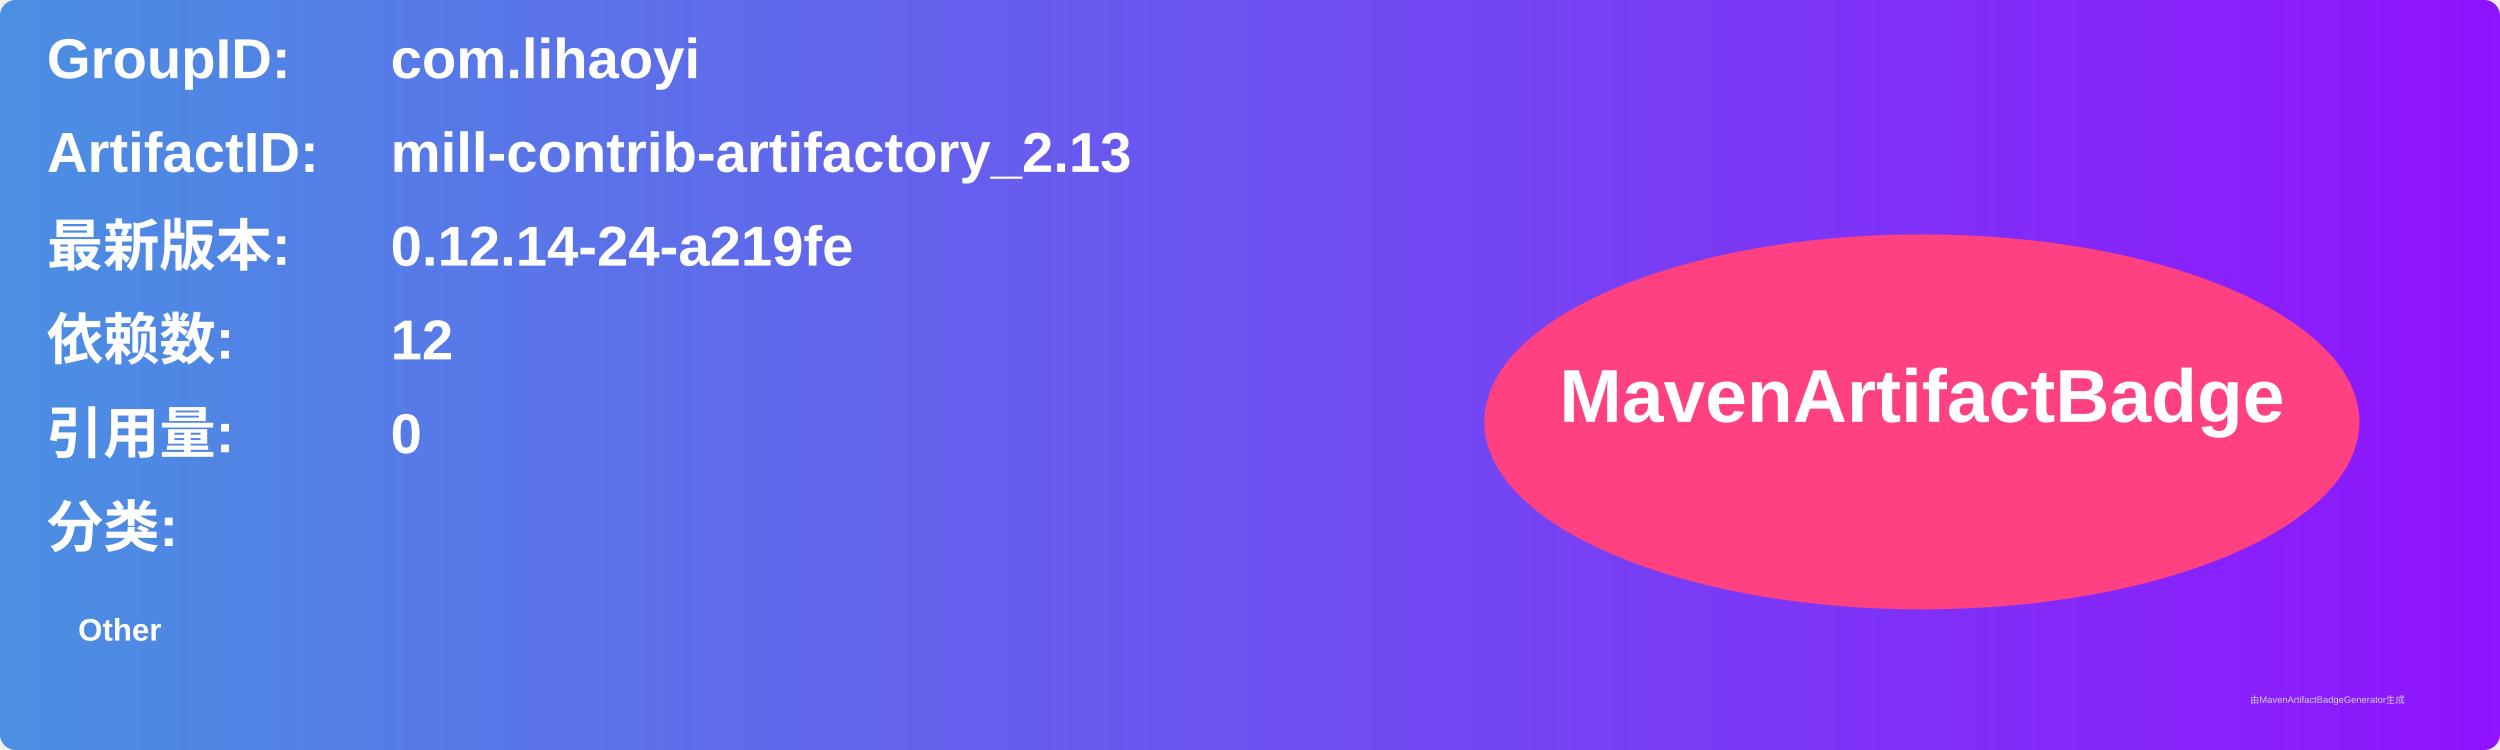
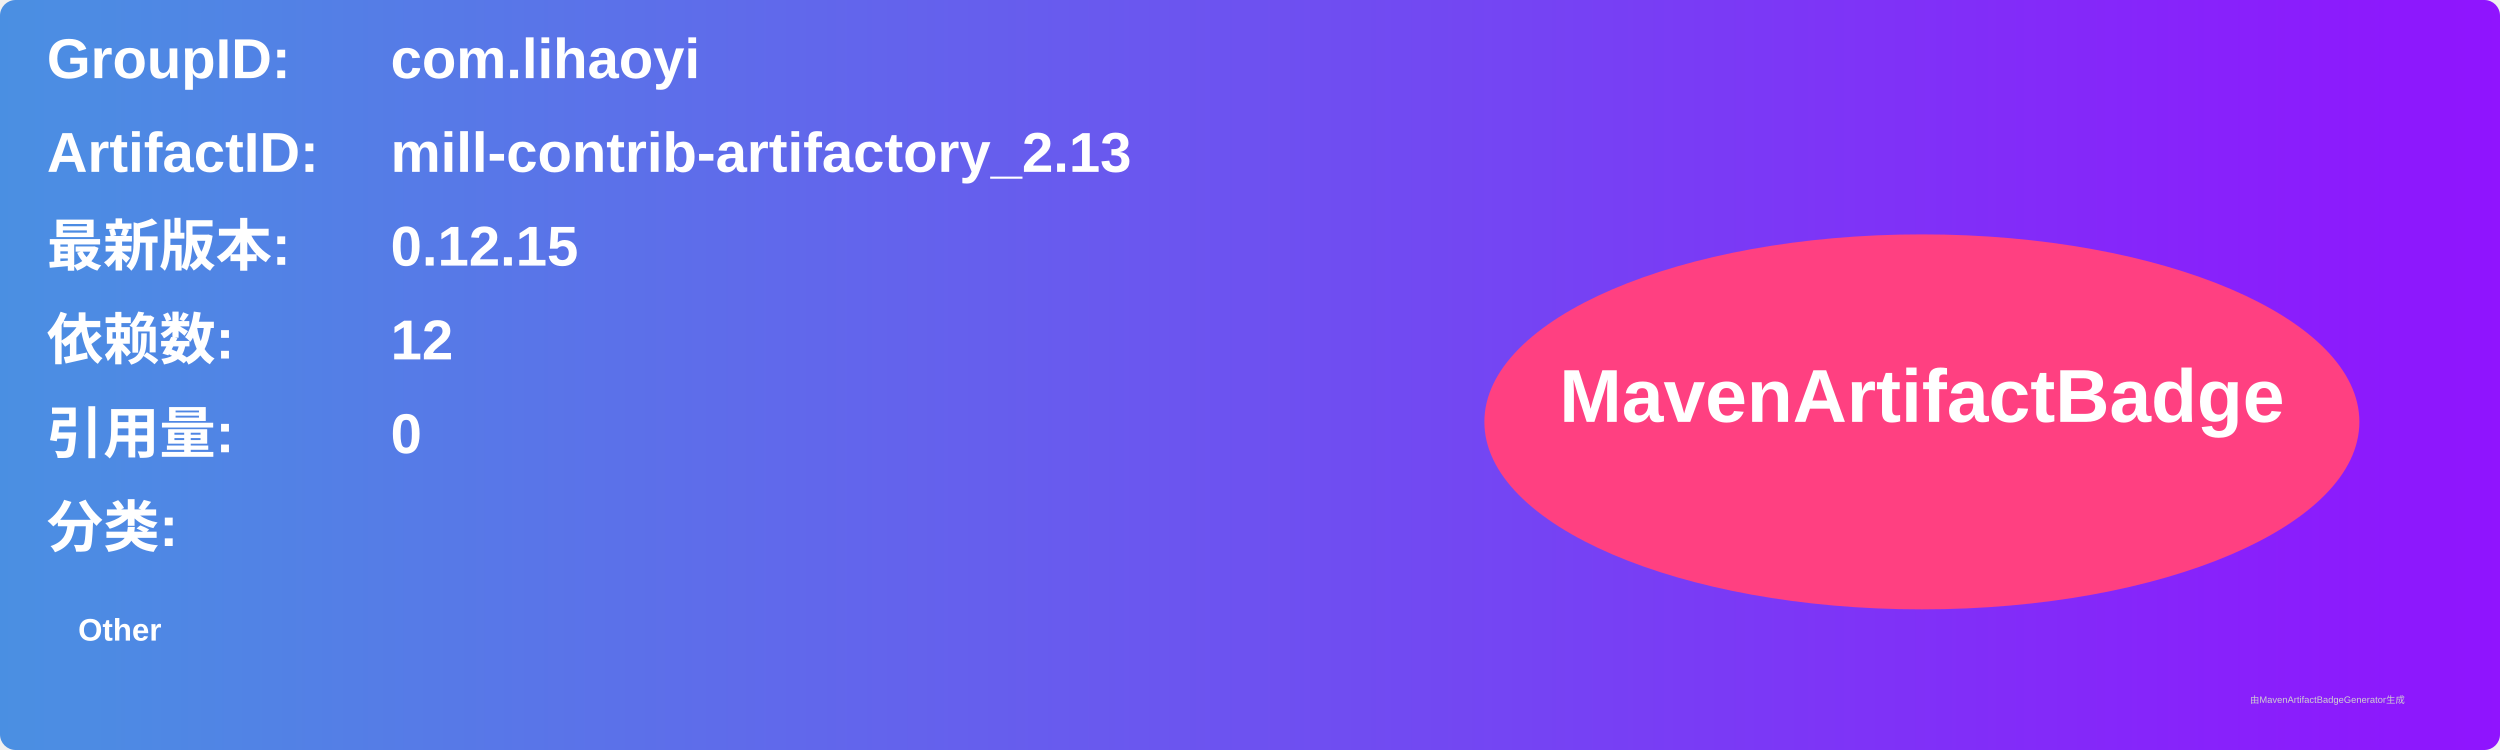
<svg xmlns="http://www.w3.org/2000/svg" width="800" height="240" viewBox="0 0 800 240">
  <linearGradient id="grad" x1="0%" y1="0%" x2="100%" y2="0%">
    <stop offset="0%" stop-color="#4a90e2" />
    <stop offset="100%" stop-color="#9013fe" />
  </linearGradient>
  <rect width="100%" height="100%" rx="5" ry="5" fill="url(#grad)" />
  <g transform="translate(15, 15)">
    <text x="0" y="10" font-family="Arial" font-size="18" fill="white" font-weight="bold" width="260">GroupID:</text>
    <text x="110" y="10" font-family="Arial" font-size="18" fill="white" font-weight="bold" width="460">com.lihaoyi</text>
    <text x="0" y="40" font-family="Arial" font-size="18" fill="white" font-weight="bold" width="260">ArtifactID:</text>
    <text x="110" y="40" font-family="Arial" font-size="18" fill="white" font-weight="bold" width="460">mill-contrib-artifactory_2.13</text>
    <text x="0" y="70" font-family="Arial" font-size="18" fill="white" font-weight="bold">最新版本:</text>
    <text x="110" y="70" font-family="Arial" font-size="18" fill="white" font-weight="bold">
-       <tspan font-weight="bold">0.12.14-24-a219fe</tspan>
+       <tspan font-weight="bold">0.12.15</tspan>
    </text>
    <text x="0" y="100" font-family="Arial" font-size="18" fill="white" font-weight="bold">依赖数: </text>
    <text x="110" y="100" font-family="Arial" font-size="18" fill="white">
      <tspan font-weight="bold">12</tspan>
    </text>
    <text x="0" y="130" font-family="Arial" font-size="18" fill="white" font-weight="bold">引用量: </text>
    <text x="110" y="130" font-family="Arial" font-size="18" fill="white">
      <tspan font-weight="bold">0</tspan>
    </text>
    <text x="0" y="160" font-family="Arial" font-size="18" fill="white" font-weight="bold">分类:</text>
    <text x="10" y="190" font-family="Arial" font-size="10" fill="white">
      <tspan font-weight="bold">Other</tspan>
    </text>
    <ellipse cx="600" cy="120" rx="140" ry="60" fill="#ff4081" />
    <text x="600" y="120" text-anchor="middle" font-family="Arial" font-size="24" fill="white" font-weight="bold">MavenArtifactBadge</text>
  </g>
  <text x="720" y="225" font-family="Arial" font-size="3" fill="#d0d0d0">由MavenArtifactBadgeGenerator生成</text>
</svg>
